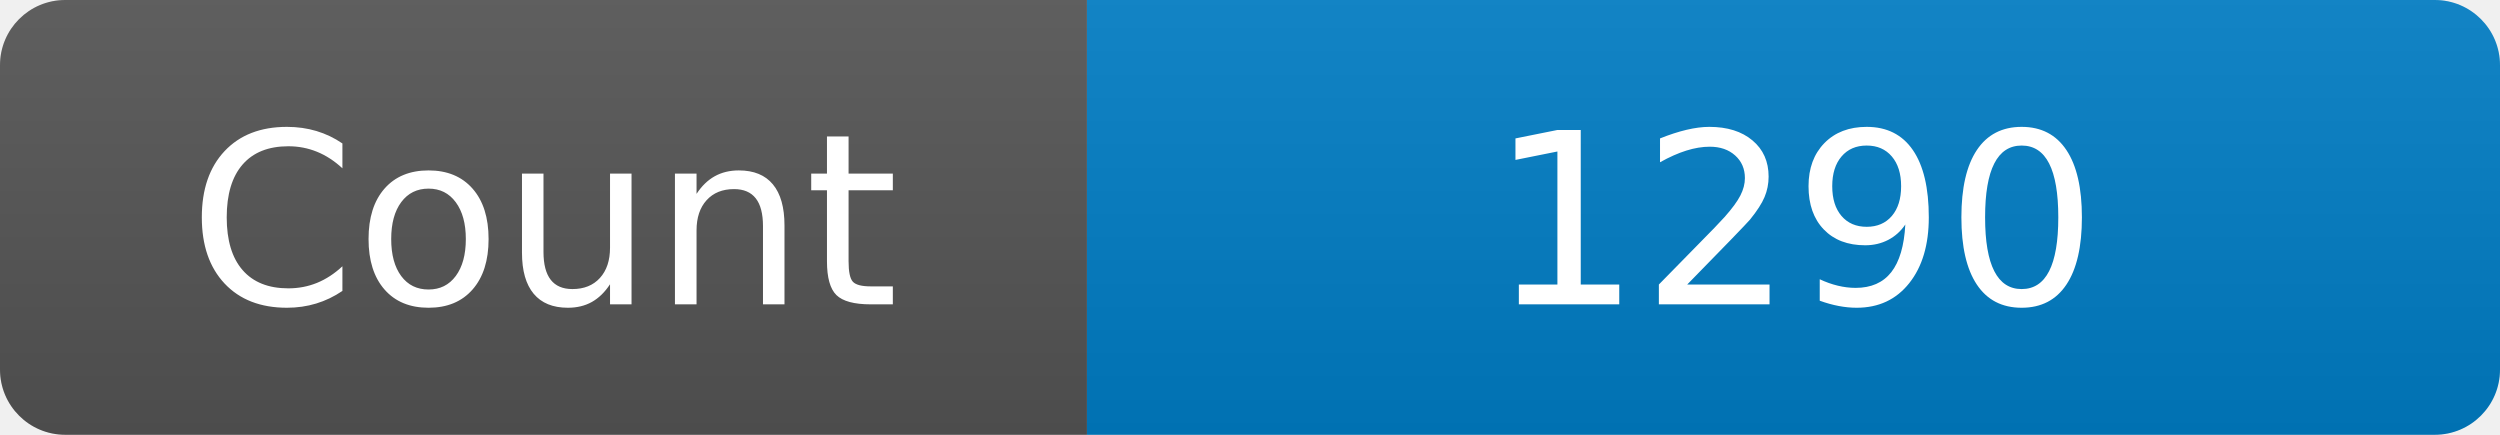
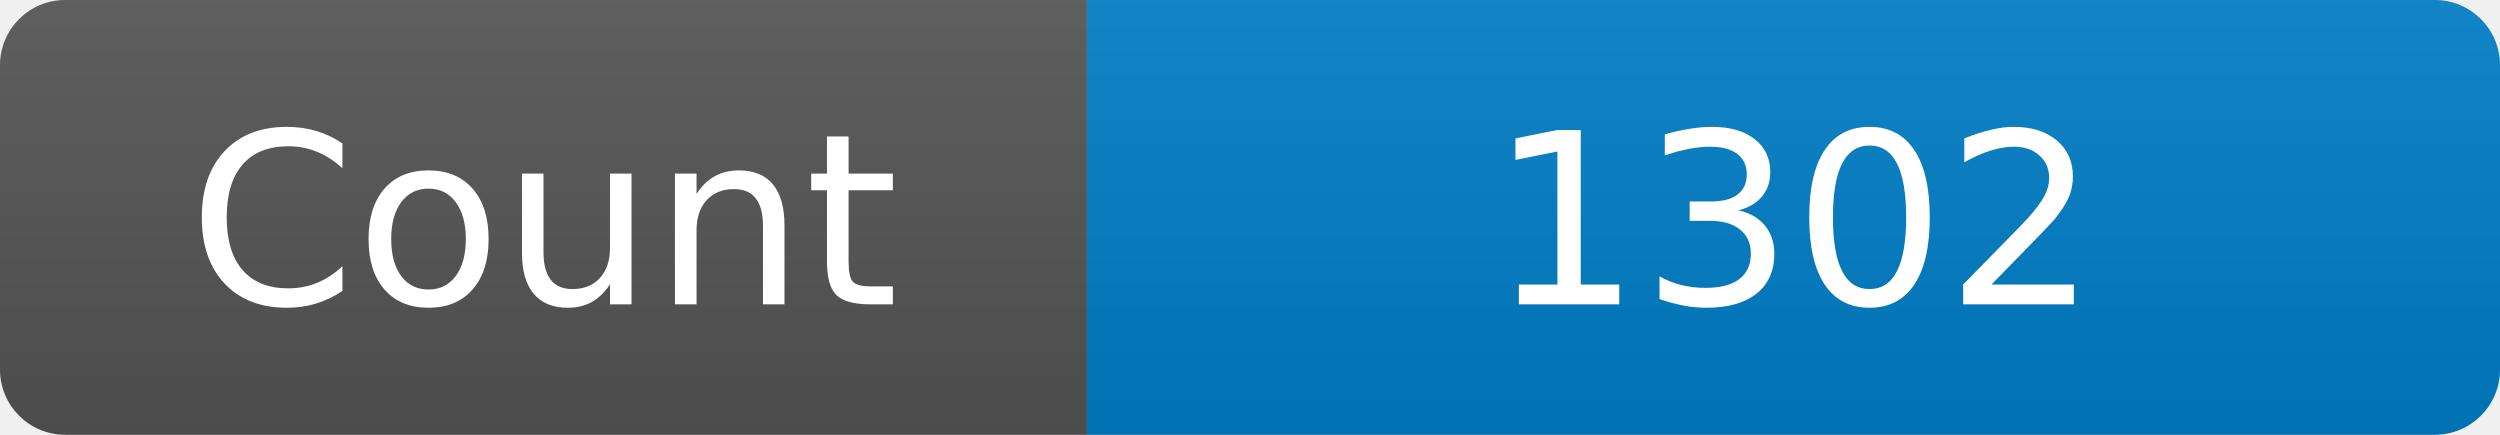
<svg xmlns="http://www.w3.org/2000/svg" width="115" height="20" role="img" aria-label="Maintained?: yes">
  <linearGradient id="s" x2="0" y2="100%">
    <stop offset="0" stop-color="#bbb" stop-opacity=".1" />
    <stop offset="1" stop-opacity=".1" />
  </linearGradient>
  <clipPath id="r">
    <rect width="115" height="20" rx="3" fill="#fff" />
  </clipPath>
  <g clip-path="url(#r)">
    <rect width="50" height="20" fill="#555" />
    <rect x="50" width="160" height="20" fill="#007ec6" />
    <rect width="115" height="20" fill="url(#s)" />
  </g>
  <g fill="#fff" text-anchor="middle" font-family="Verdana,Geneva,DejaVu Sans,sans-serif" font-size="110">
    <text x="250" y="140" transform="scale(.1)" fill="#fff">Count</text>
-     <text x="825" y="140" transform="scale(.1)" fill="#fff">1290</text>
+     <text x="825" y="140" transform="scale(.1)" fill="#fff">1302</text>
  </g>
</svg>
